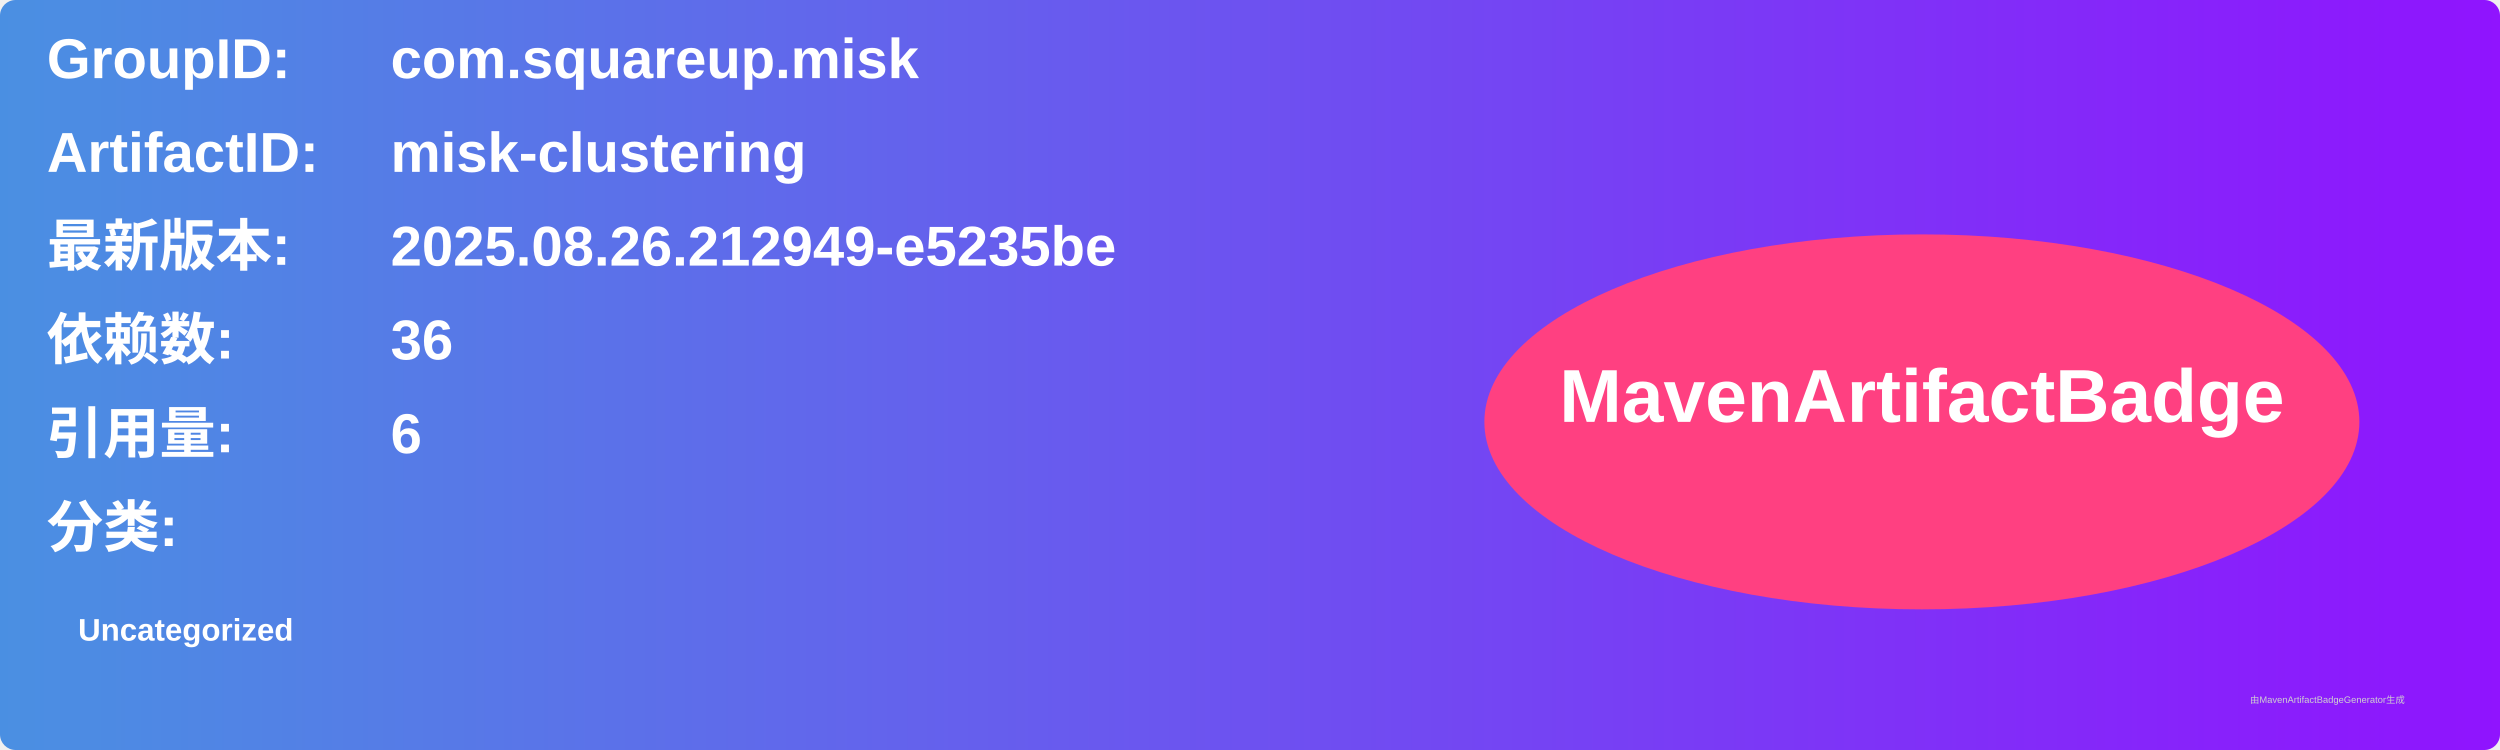
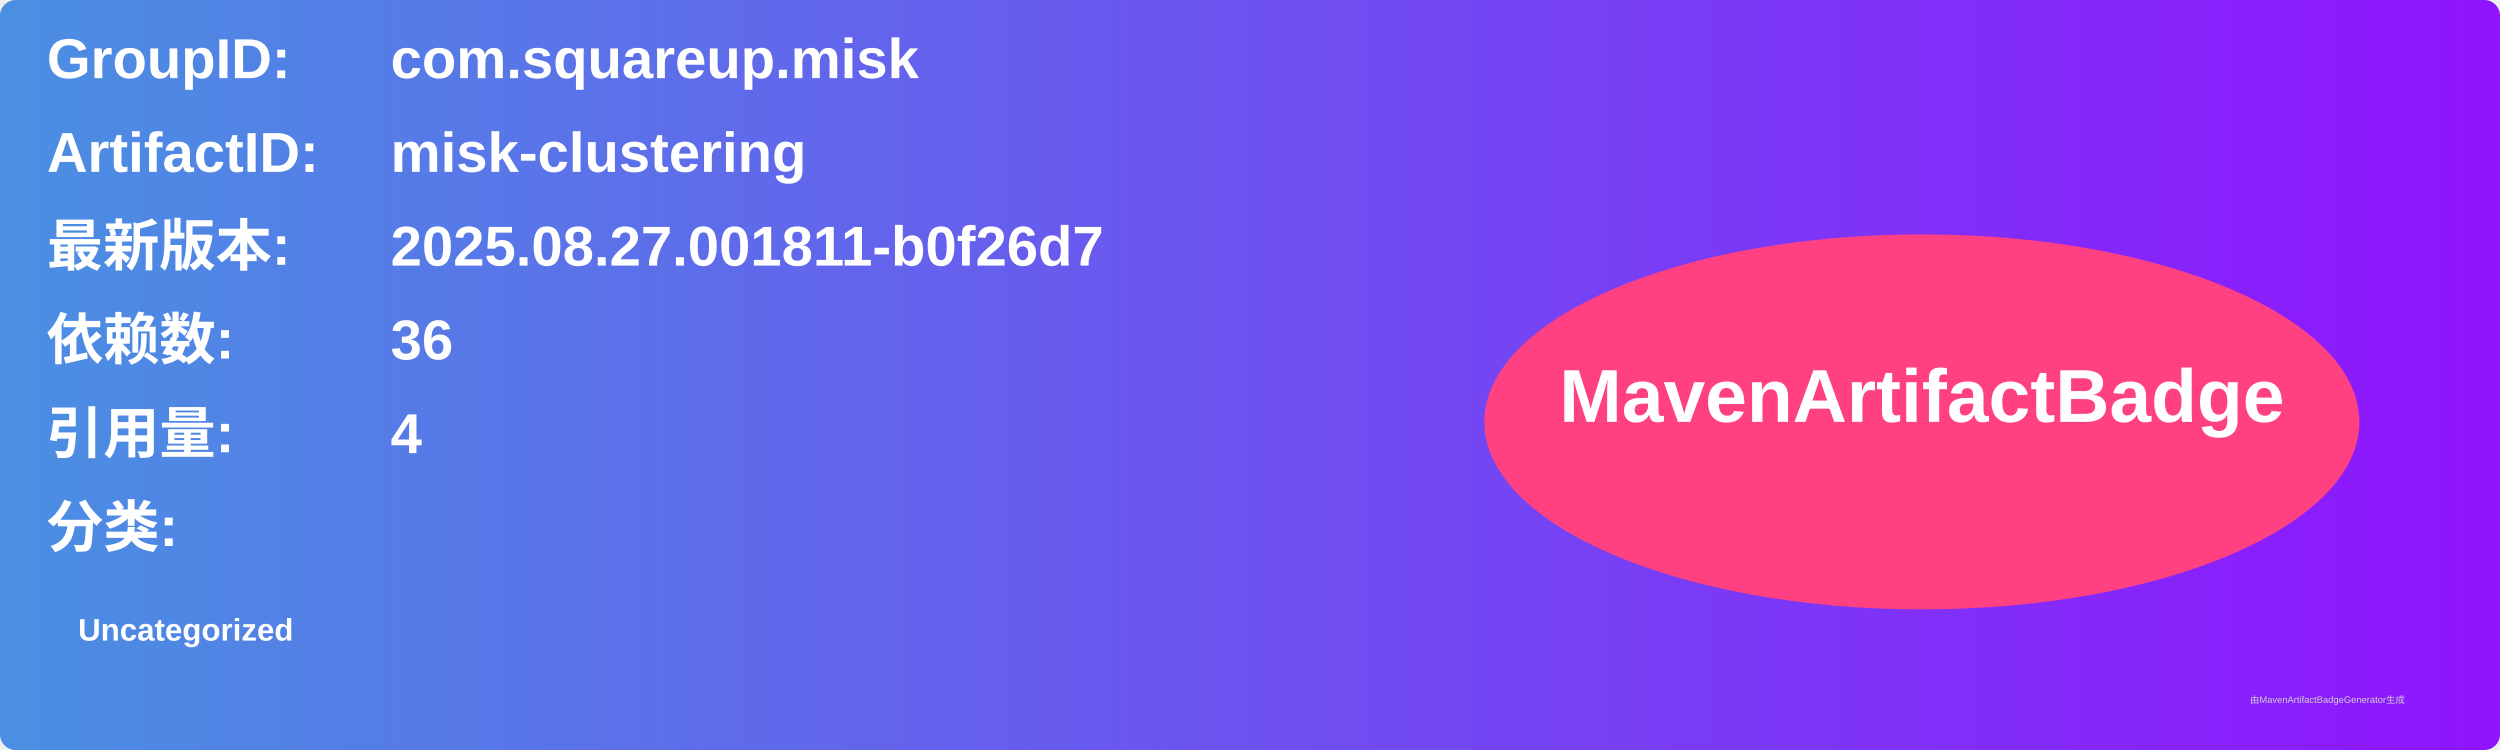
<svg xmlns="http://www.w3.org/2000/svg" width="800" height="240" viewBox="0 0 800 240">
  <linearGradient id="grad" x1="0%" y1="0%" x2="100%" y2="0%">
    <stop offset="0%" stop-color="#4a90e2" />
    <stop offset="100%" stop-color="#9013fe" />
  </linearGradient>
  <rect width="100%" height="100%" rx="5" ry="5" fill="url(#grad)" />
  <g transform="translate(15, 15)">
    <text x="0" y="10" font-family="Arial" font-size="18" fill="white" font-weight="bold" width="260">GroupID:</text>
    <text x="110" y="10" font-family="Arial" font-size="18" fill="white" font-weight="bold" width="460">com.squareup.misk</text>
    <text x="0" y="40" font-family="Arial" font-size="18" fill="white" font-weight="bold" width="260">ArtifactID:</text>
    <text x="110" y="40" font-family="Arial" font-size="18" fill="white" font-weight="bold" width="460">misk-clustering</text>
    <text x="0" y="70" font-family="Arial" font-size="18" fill="white" font-weight="bold">最新版本:</text>
    <text x="110" y="70" font-family="Arial" font-size="18" fill="white" font-weight="bold">
-       <tspan font-weight="bold">2025.08.26.212949-e5235be</tspan>
+       <tspan font-weight="bold">2025.08.27.001811-b0f26d7</tspan>
    </text>
    <text x="0" y="100" font-family="Arial" font-size="18" fill="white" font-weight="bold">依赖数: </text>
    <text x="110" y="100" font-family="Arial" font-size="18" fill="white">
      <tspan font-weight="bold">36</tspan>
    </text>
    <text x="0" y="130" font-family="Arial" font-size="18" fill="white" font-weight="bold">引用量: </text>
    <text x="110" y="130" font-family="Arial" font-size="18" fill="white">
-       <tspan font-weight="bold">6</tspan>
+       <tspan font-weight="bold">4</tspan>
    </text>
    <text x="0" y="160" font-family="Arial" font-size="18" fill="white" font-weight="bold">分类:</text>
    <text x="10" y="190" font-family="Arial" font-size="10" fill="white">
      <tspan font-weight="bold">Uncategorized</tspan>
    </text>
    <ellipse cx="600" cy="120" rx="140" ry="60" fill="#ff4081" />
    <text x="600" y="120" text-anchor="middle" font-family="Arial" font-size="24" fill="white" font-weight="bold">MavenArtifactBadge</text>
  </g>
  <text x="720" y="225" font-family="Arial" font-size="3" fill="#d0d0d0">由MavenArtifactBadgeGenerator生成</text>
</svg>
